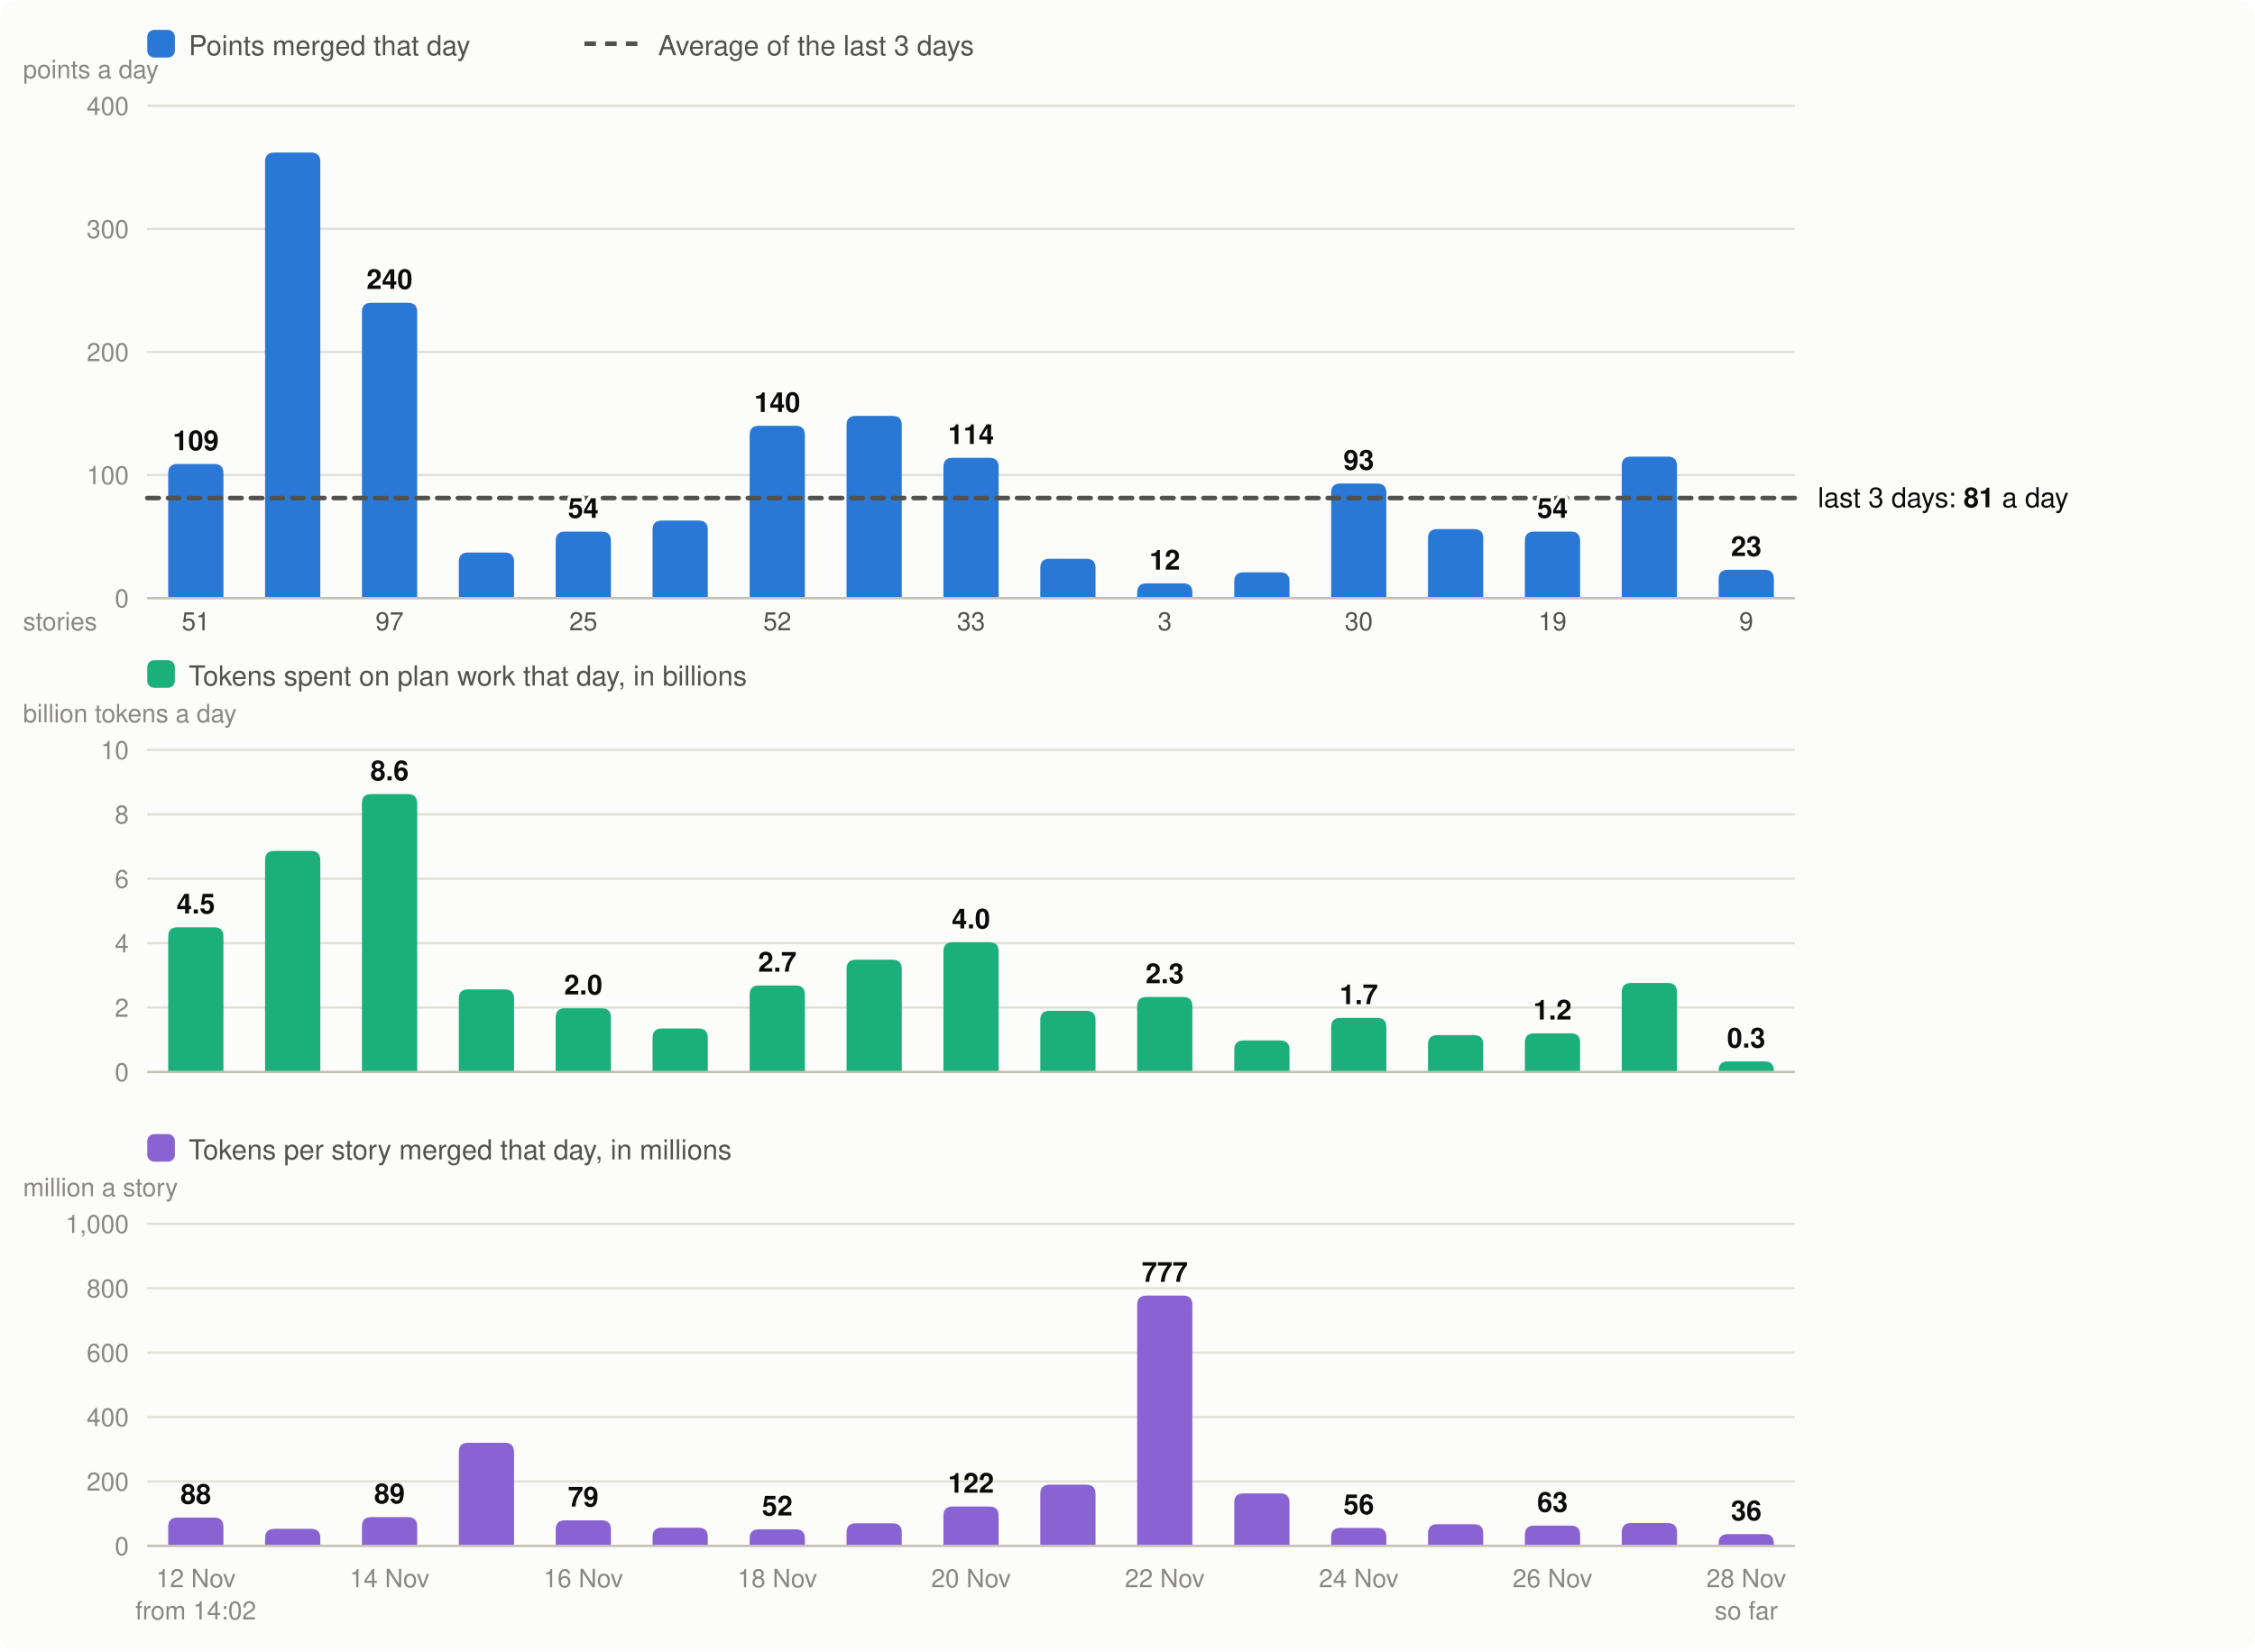
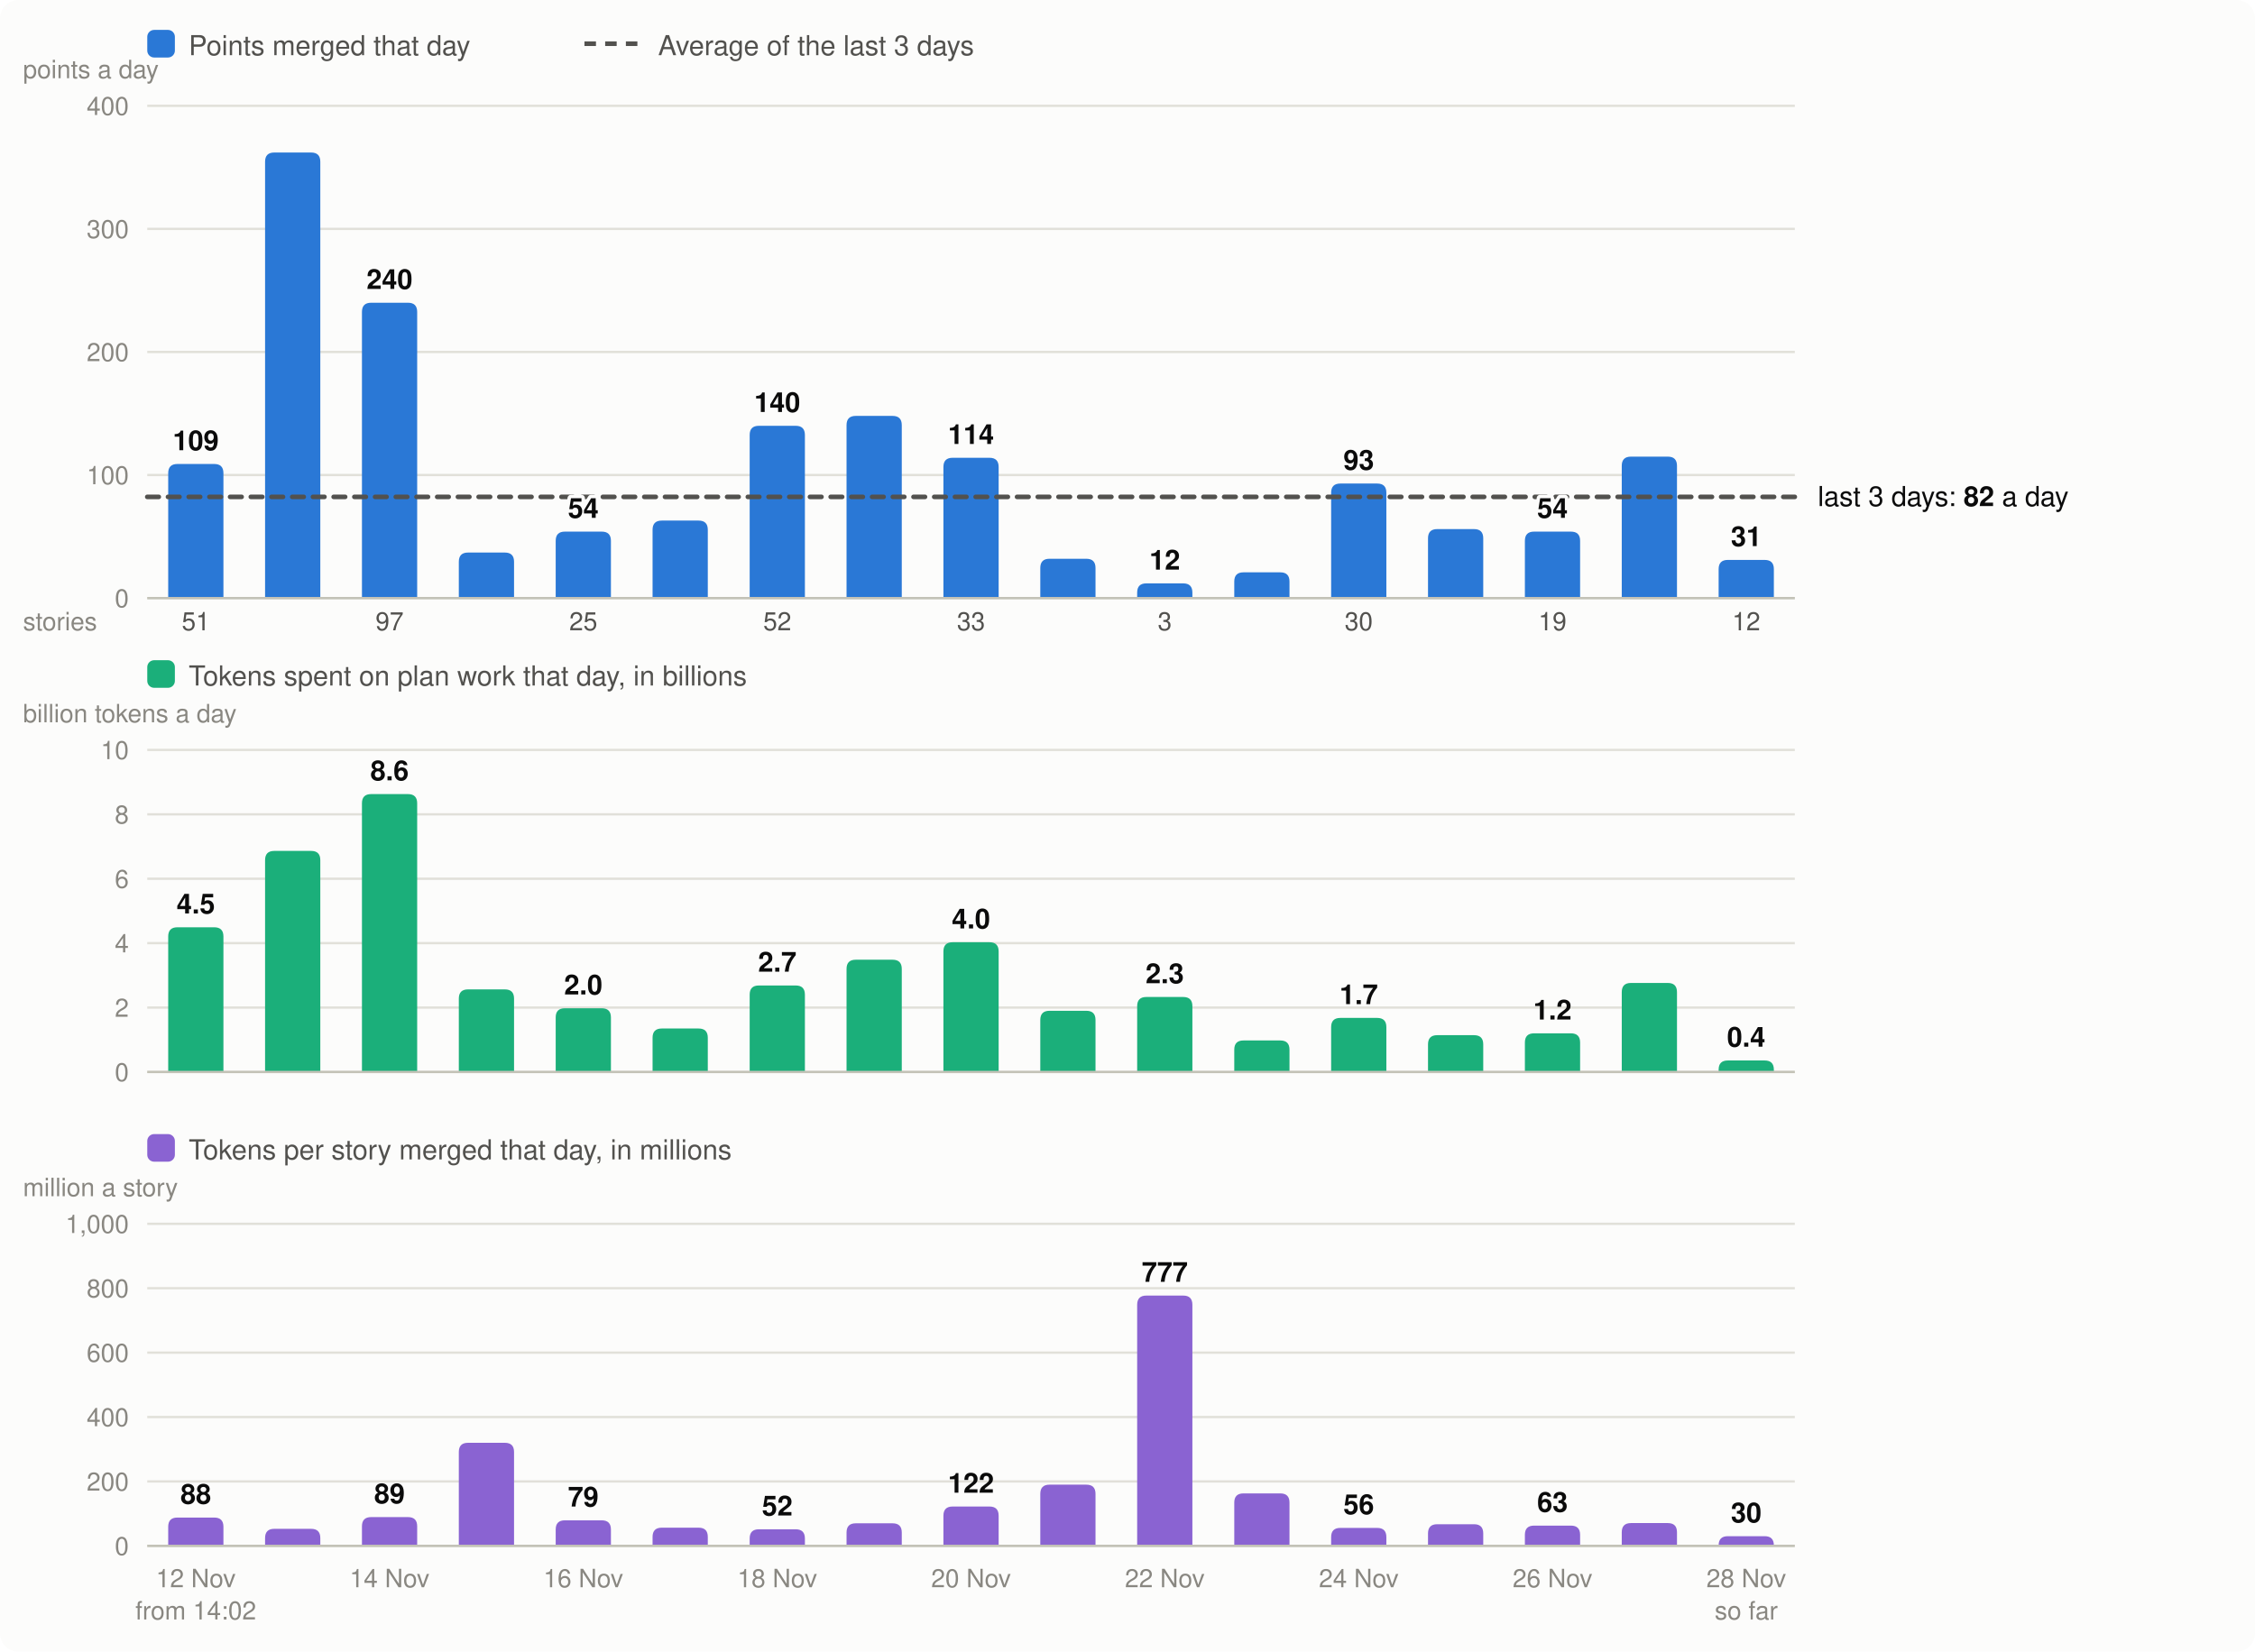
<svg xmlns="http://www.w3.org/2000/svg" viewBox="0 0 980 718" width="980" height="718" font-family="system-ui,-apple-system,Segoe UI,Helvetica,Arial,sans-serif" font-size="13" role="img" aria-label="Velocity: story points merged per day, the 3-day average; below it, the tokens spent on plan work per day and the tokens per story merged">
  <rect width="980" height="718" rx="8" fill="#fcfcfb" />
  <rect x="64" y="13" width="12" height="12" rx="3" fill="#2a78d6" />
  <text x="82" y="24" fill="#52514e" font-size="12">Points merged that day</text>
  <line x1="254" x2="278" y1="19" y2="19" stroke="#52514e" stroke-width="2" stroke-dasharray="5 4" />
  <text x="286" y="24" fill="#52514e" font-size="12">Average of the last 3 days</text>
  <line x1="64" x2="780" y1="260.0" y2="260.0" stroke="#e1e0d9" />
  <text x="56" y="264.0" text-anchor="end" fill="#898781" font-size="11">0</text>
  <line x1="64" x2="780" y1="206.5" y2="206.5" stroke="#e1e0d9" />
  <text x="56" y="210.5" text-anchor="end" fill="#898781" font-size="11">100</text>
  <line x1="64" x2="780" y1="153.0" y2="153.0" stroke="#e1e0d9" />
  <text x="56" y="157.0" text-anchor="end" fill="#898781" font-size="11">200</text>
  <line x1="64" x2="780" y1="99.5" y2="99.5" stroke="#e1e0d9" />
  <text x="56" y="103.5" text-anchor="end" fill="#898781" font-size="11">300</text>
  <line x1="64" x2="780" y1="46.0" y2="46.0" stroke="#e1e0d9" />
  <text x="56" y="50.0" text-anchor="end" fill="#898781" font-size="11">400</text>
  <text x="10" y="34" fill="#898781" font-size="11">points a day</text>
  <path d="M73.1,260.0V205.7Q73.1,201.7 77.1,201.7H93.1Q97.1,201.7 97.1,205.7V260.0Z" fill="#2a78d6" />
  <text x="85.1" y="690" text-anchor="middle" fill="#898781" font-size="11">12 Nov</text>
  <text x="85.1" y="274" text-anchor="middle" fill="#52514e" font-size="11">51</text>
  <text x="85.1" y="704" text-anchor="middle" fill="#898781" font-size="11">from 14:02</text>
  <path d="M115.2,260.0V70.3Q115.2,66.3 119.2,66.3H135.2Q139.2,66.3 139.2,70.3V260.0Z" fill="#2a78d6" />
  <path d="M157.3,260.0V135.6Q157.3,131.6 161.3,131.6H177.3Q181.3,131.6 181.3,135.6V260.0Z" fill="#2a78d6" />
  <text x="169.3" y="690" text-anchor="middle" fill="#898781" font-size="11">14 Nov</text>
  <text x="169.3" y="274" text-anchor="middle" fill="#52514e" font-size="11">97</text>
  <path d="M199.4,260.0V244.2Q199.4,240.2 203.4,240.2H219.4Q223.4,240.2 223.4,244.2V260.0Z" fill="#2a78d6" />
  <path d="M241.5,260.0V235.1Q241.5,231.1 245.5,231.1H261.5Q265.5,231.1 265.5,235.1V260.0Z" fill="#2a78d6" />
  <text x="253.5" y="690" text-anchor="middle" fill="#898781" font-size="11">16 Nov</text>
  <text x="253.5" y="274" text-anchor="middle" fill="#52514e" font-size="11">25</text>
  <path d="M283.6,260.0V230.3Q283.6,226.3 287.6,226.3H303.6Q307.6,226.3 307.6,230.3V260.0Z" fill="#2a78d6" />
  <path d="M325.8,260.0V189.1Q325.8,185.1 329.8,185.1H345.8Q349.8,185.1 349.8,189.1V260.0Z" fill="#2a78d6" />
  <text x="337.8" y="690" text-anchor="middle" fill="#898781" font-size="11">18 Nov</text>
  <text x="337.8" y="274" text-anchor="middle" fill="#52514e" font-size="11">52</text>
  <path d="M367.9,260.0V184.8Q367.9,180.8 371.9,180.8H387.9Q391.9,180.8 391.9,184.8V260.0Z" fill="#2a78d6" />
  <path d="M410.0,260.0V203.0Q410.0,199.0 414.0,199.0H430.0Q434.0,199.0 434.0,203.0V260.0Z" fill="#2a78d6" />
  <text x="422.0" y="690" text-anchor="middle" fill="#898781" font-size="11">20 Nov</text>
  <text x="422.0" y="274" text-anchor="middle" fill="#52514e" font-size="11">33</text>
  <path d="M452.1,260.0V246.9Q452.1,242.9 456.1,242.9H472.1Q476.1,242.9 476.1,246.9V260.0Z" fill="#2a78d6" />
  <path d="M494.2,260.0V257.6Q494.2,253.6 498.2,253.6H514.2Q518.2,253.6 518.2,257.6V260.0Z" fill="#2a78d6" />
  <text x="506.2" y="690" text-anchor="middle" fill="#898781" font-size="11">22 Nov</text>
  <text x="506.2" y="274" text-anchor="middle" fill="#52514e" font-size="11">3</text>
  <path d="M536.4,260.0V252.8Q536.4,248.8 540.4,248.8H556.4Q560.4,248.8 560.4,252.8V260.0Z" fill="#2a78d6" />
  <path d="M578.5,260.0V214.2Q578.5,210.2 582.5,210.2H598.5Q602.5,210.2 602.5,214.2V260.0Z" fill="#2a78d6" />
  <text x="590.5" y="690" text-anchor="middle" fill="#898781" font-size="11">24 Nov</text>
  <text x="590.5" y="274" text-anchor="middle" fill="#52514e" font-size="11">30</text>
  <path d="M620.6,260.0V234.0Q620.6,230.0 624.6,230.0H640.6Q644.6,230.0 644.6,234.0V260.0Z" fill="#2a78d6" />
  <path d="M662.7,260.0V235.1Q662.7,231.1 666.7,231.1H682.7Q686.7,231.1 686.7,235.1V260.0Z" fill="#2a78d6" />
  <text x="674.7" y="690" text-anchor="middle" fill="#898781" font-size="11">26 Nov</text>
  <text x="674.7" y="274" text-anchor="middle" fill="#52514e" font-size="11">19</text>
  <path d="M704.8,260.0V202.5Q704.8,198.5 708.8,198.5H724.8Q728.8,198.5 728.8,202.5V260.0Z" fill="#2a78d6" />
-   <path d="M746.9,260.0V251.7Q746.9,247.7 750.9,247.7H766.9Q770.9,247.7 770.9,251.7V260.0Z" fill="#2a78d6" />
+   <path d="M746.9,260.0V247.4Q746.9,243.4 750.9,243.4H766.9Q770.9,243.4 770.9,247.4V260.0Z" fill="#2a78d6" />
  <text x="758.9" y="690" text-anchor="middle" fill="#898781" font-size="11">28 Nov</text>
-   <text x="758.9" y="274" text-anchor="middle" fill="#52514e" font-size="11">9</text>
+   <text x="758.9" y="274" text-anchor="middle" fill="#52514e" font-size="11">12</text>
  <text x="758.9" y="704" text-anchor="middle" fill="#898781" font-size="11">so far</text>
  <line x1="64" x2="780" y1="260.0" y2="260.0" stroke="#c3c2b7" />
  <text x="10" y="274" fill="#898781" font-size="11">stories</text>
  <rect x="64" y="287" width="12" height="12" rx="3" fill="#1baf7a" />
  <text x="82" y="298" fill="#52514e" font-size="12">Tokens spent on plan work that day, in billions</text>
  <text x="10" y="314" fill="#898781" font-size="11">billion tokens a day</text>
  <line x1="64" x2="780" y1="466.0" y2="466.0" stroke="#e1e0d9" />
  <text x="56" y="470.0" text-anchor="end" fill="#898781" font-size="11">0</text>
  <line x1="64" x2="780" y1="438.0" y2="438.0" stroke="#e1e0d9" />
  <text x="56" y="442.0" text-anchor="end" fill="#898781" font-size="11">2</text>
  <line x1="64" x2="780" y1="410.0" y2="410.0" stroke="#e1e0d9" />
  <text x="56" y="414.0" text-anchor="end" fill="#898781" font-size="11">4</text>
  <line x1="64" x2="780" y1="382.0" y2="382.0" stroke="#e1e0d9" />
  <text x="56" y="386.0" text-anchor="end" fill="#898781" font-size="11">6</text>
  <line x1="64" x2="780" y1="354.0" y2="354.0" stroke="#e1e0d9" />
  <text x="56" y="358.0" text-anchor="end" fill="#898781" font-size="11">8</text>
  <line x1="64" x2="780" y1="326.0" y2="326.0" stroke="#e1e0d9" />
  <text x="56" y="330.0" text-anchor="end" fill="#898781" font-size="11">10</text>
  <path d="M73.1,466.0V407.1Q73.1,403.1 77.1,403.1H93.1Q97.1,403.1 97.1,407.1V466.0Z" fill="#1baf7a" />
  <text x="85.1" y="397.1" text-anchor="middle" fill="#0b0b0b" font-size="12" font-weight="600">4.5</text>
  <path d="M115.2,466.0V373.9Q115.2,369.9 119.2,369.9H135.2Q139.2,369.9 139.2,373.9V466.0Z" fill="#1baf7a" />
  <path d="M157.3,466.0V349.2Q157.3,345.2 161.3,345.2H177.3Q181.3,345.2 181.3,349.2V466.0Z" fill="#1baf7a" />
  <text x="169.3" y="339.2" text-anchor="middle" fill="#0b0b0b" font-size="12" font-weight="600">8.6</text>
  <path d="M199.4,466.0V434.1Q199.4,430.1 203.4,430.1H219.4Q223.4,430.1 223.4,434.1V466.0Z" fill="#1baf7a" />
  <path d="M241.5,466.0V442.3Q241.5,438.3 245.5,438.3H261.5Q265.5,438.3 265.5,442.3V466.0Z" fill="#1baf7a" />
  <text x="253.5" y="432.3" text-anchor="middle" fill="#0b0b0b" font-size="12" font-weight="600">2.0</text>
  <path d="M283.6,466.0V451.1Q283.6,447.1 287.6,447.1H303.6Q307.6,447.1 307.6,451.1V466.0Z" fill="#1baf7a" />
  <path d="M325.8,466.0V432.4Q325.8,428.4 329.8,428.4H345.8Q349.8,428.4 349.8,432.4V466.0Z" fill="#1baf7a" />
  <text x="337.8" y="422.4" text-anchor="middle" fill="#0b0b0b" font-size="12" font-weight="600">2.7</text>
  <path d="M367.9,466.0V421.2Q367.9,417.2 371.9,417.2H387.9Q391.9,417.2 391.9,421.2V466.0Z" fill="#1baf7a" />
  <path d="M410.0,466.0V413.6Q410.0,409.6 414.0,409.6H430.0Q434.0,409.6 434.0,413.6V466.0Z" fill="#1baf7a" />
  <text x="422.0" y="403.6" text-anchor="middle" fill="#0b0b0b" font-size="12" font-weight="600">4.0</text>
  <path d="M452.1,466.0V443.4Q452.1,439.4 456.1,439.4H472.1Q476.1,439.4 476.1,443.4V466.0Z" fill="#1baf7a" />
  <path d="M494.2,466.0V437.4Q494.2,433.4 498.2,433.4H514.2Q518.2,433.4 518.2,437.4V466.0Z" fill="#1baf7a" />
  <text x="506.2" y="427.4" text-anchor="middle" fill="#0b0b0b" font-size="12" font-weight="600">2.3</text>
  <path d="M536.4,466.0V456.3Q536.4,452.3 540.4,452.3H556.4Q560.4,452.3 560.4,456.3V466.0Z" fill="#1baf7a" />
  <path d="M578.5,466.0V446.5Q578.5,442.5 582.5,442.5H598.5Q602.5,442.5 602.5,446.5V466.0Z" fill="#1baf7a" />
  <text x="590.5" y="436.5" text-anchor="middle" fill="#0b0b0b" font-size="12" font-weight="600">1.7</text>
  <path d="M620.6,466.0V454.0Q620.6,450.0 624.6,450.0H640.6Q644.6,450.0 644.6,454.0V466.0Z" fill="#1baf7a" />
  <path d="M662.7,466.0V453.2Q662.7,449.2 666.7,449.2H682.7Q686.7,449.2 686.7,453.2V466.0Z" fill="#1baf7a" />
  <text x="674.7" y="443.2" text-anchor="middle" fill="#0b0b0b" font-size="12" font-weight="600">1.2</text>
  <path d="M704.8,466.0V431.3Q704.8,427.3 708.8,427.3H724.8Q728.8,427.3 728.8,431.3V466.0Z" fill="#1baf7a" />
-   <path d="M746.9,466.0V465.4Q746.9,461.4 750.9,461.4H766.9Q770.9,461.4 770.9,465.4V466.0Z" fill="#1baf7a" />
-   <text x="758.9" y="455.4" text-anchor="middle" fill="#0b0b0b" font-size="12" font-weight="600">0.3</text>
+   <path d="M746.9,466.0V465.0Q746.9,461.0 750.9,461.0H766.9Q770.9,461.0 770.9,465.0V466.0Z" fill="#1baf7a" />
+   <text x="758.9" y="455.0" text-anchor="middle" fill="#0b0b0b" font-size="12" font-weight="600">0.4</text>
  <line x1="64" x2="780" y1="466.0" y2="466.0" stroke="#c3c2b7" />
  <rect x="64" y="493" width="12" height="12" rx="3" fill="#8a63d2" />
  <text x="82" y="504" fill="#52514e" font-size="12">Tokens per story merged that day, in millions</text>
  <text x="10" y="520" fill="#898781" font-size="11">million a story</text>
  <line x1="64" x2="780" y1="672.0" y2="672.0" stroke="#e1e0d9" />
  <text x="56" y="676.0" text-anchor="end" fill="#898781" font-size="11">0</text>
  <line x1="64" x2="780" y1="644.0" y2="644.0" stroke="#e1e0d9" />
  <text x="56" y="648.0" text-anchor="end" fill="#898781" font-size="11">200</text>
  <line x1="64" x2="780" y1="616.0" y2="616.0" stroke="#e1e0d9" />
  <text x="56" y="620.0" text-anchor="end" fill="#898781" font-size="11">400</text>
  <line x1="64" x2="780" y1="588.0" y2="588.0" stroke="#e1e0d9" />
  <text x="56" y="592.0" text-anchor="end" fill="#898781" font-size="11">600</text>
  <line x1="64" x2="780" y1="560.0" y2="560.0" stroke="#e1e0d9" />
  <text x="56" y="564.0" text-anchor="end" fill="#898781" font-size="11">800</text>
  <line x1="64" x2="780" y1="532.0" y2="532.0" stroke="#e1e0d9" />
  <text x="56" y="536.0" text-anchor="end" fill="#898781" font-size="11">1,000</text>
  <path d="M73.1,672.0V663.7Q73.1,659.7 77.1,659.7H93.1Q97.1,659.7 97.1,663.7V672.0Z" fill="#8a63d2" />
  <text x="85.1" y="653.7" text-anchor="middle" fill="#0b0b0b" font-size="12" font-weight="600">88</text>
  <path d="M115.2,672.0V668.6Q115.2,664.6 119.2,664.6H135.2Q139.2,664.6 139.2,668.6V672.0Z" fill="#8a63d2" />
  <path d="M157.3,672.0V663.5Q157.3,659.5 161.3,659.5H177.3Q181.3,659.5 181.3,663.5V672.0Z" fill="#8a63d2" />
  <text x="169.3" y="653.5" text-anchor="middle" fill="#0b0b0b" font-size="12" font-weight="600">89</text>
  <path d="M199.4,672.0V631.2Q199.4,627.2 203.4,627.2H219.4Q223.4,627.2 223.4,631.2V672.0Z" fill="#8a63d2" />
  <path d="M241.5,672.0V664.9Q241.5,660.9 245.5,660.9H261.5Q265.5,660.9 265.5,664.9V672.0Z" fill="#8a63d2" />
  <text x="253.5" y="654.9" text-anchor="middle" fill="#0b0b0b" font-size="12" font-weight="600">79</text>
  <path d="M283.6,672.0V668.1Q283.6,664.1 287.6,664.1H303.6Q307.6,664.1 307.6,668.1V672.0Z" fill="#8a63d2" />
  <path d="M325.8,672.0V668.8Q325.8,664.8 329.8,664.8H345.8Q349.8,664.8 349.8,668.8V672.0Z" fill="#8a63d2" />
  <text x="337.8" y="658.8" text-anchor="middle" fill="#0b0b0b" font-size="12" font-weight="600">52</text>
  <path d="M367.9,672.0V666.2Q367.9,662.2 371.9,662.2H387.9Q391.9,662.2 391.9,666.2V672.0Z" fill="#8a63d2" />
  <path d="M410.0,672.0V658.9Q410.0,654.9 414.0,654.9H430.0Q434.0,654.9 434.0,658.9V672.0Z" fill="#8a63d2" />
  <text x="422.0" y="648.9" text-anchor="middle" fill="#0b0b0b" font-size="12" font-weight="600">122</text>
  <path d="M452.1,672.0V649.4Q452.1,645.4 456.1,645.4H472.1Q476.1,645.4 476.1,649.4V672.0Z" fill="#8a63d2" />
  <path d="M494.2,672.0V567.2Q494.2,563.2 498.2,563.2H514.2Q518.2,563.2 518.2,567.2V672.0Z" fill="#8a63d2" />
  <text x="506.2" y="557.2" text-anchor="middle" fill="#0b0b0b" font-size="12" font-weight="600">777</text>
  <path d="M536.4,672.0V653.2Q536.4,649.2 540.4,649.2H556.4Q560.4,649.2 560.4,653.2V672.0Z" fill="#8a63d2" />
  <path d="M578.5,672.0V668.2Q578.5,664.2 582.5,664.2H598.5Q602.5,664.2 602.5,668.2V672.0Z" fill="#8a63d2" />
  <text x="590.5" y="658.2" text-anchor="middle" fill="#0b0b0b" font-size="12" font-weight="600">56</text>
  <path d="M620.6,672.0V666.6Q620.6,662.6 624.6,662.6H640.6Q644.6,662.6 644.6,666.6V672.0Z" fill="#8a63d2" />
  <path d="M662.7,672.0V667.2Q662.7,663.2 666.7,663.2H682.7Q686.7,663.2 686.7,667.2V672.0Z" fill="#8a63d2" />
  <text x="674.7" y="657.2" text-anchor="middle" fill="#0b0b0b" font-size="12" font-weight="600">63</text>
  <path d="M704.8,672.0V666.1Q704.8,662.1 708.8,662.1H724.8Q728.8,662.1 728.8,666.1V672.0Z" fill="#8a63d2" />
-   <path d="M746.9,672.0V670.9Q746.9,666.9 750.9,666.9H766.9Q770.9,666.9 770.9,670.9V672.0Z" fill="#8a63d2" />
-   <text x="758.9" y="660.9" text-anchor="middle" fill="#0b0b0b" font-size="12" font-weight="600">36</text>
+   <path d="M746.9,672.0V671.8Q746.9,667.8 750.9,667.8H766.9Q770.9,667.8 770.9,671.8V672.0Z" fill="#8a63d2" />
+   <text x="758.9" y="661.8" text-anchor="middle" fill="#0b0b0b" font-size="12" font-weight="600">30</text>
  <line x1="64" x2="780" y1="672.0" y2="672.0" stroke="#c3c2b7" />
-   <line x1="64" x2="780" y1="216.5" y2="216.5" stroke="#52514e" stroke-width="2" stroke-dasharray="5 4" stroke-linecap="round" />
-   <text x="790" y="220.5" fill="#0b0b0b" font-size="12">last 3 days: <tspan font-weight="600">81</tspan> a day</text>
+   <line x1="64" x2="780" y1="216.0" y2="216.0" stroke="#52514e" stroke-width="2" stroke-dasharray="5 4" stroke-linecap="round" />
+   <text x="790" y="220.0" fill="#0b0b0b" font-size="12">last 3 days: <tspan font-weight="600">82</tspan> a day</text>
  <text x="85.1" y="195.7" text-anchor="middle" fill="#0b0b0b" font-size="12" font-weight="600" stroke="#fcfcfb" stroke-width="3" stroke-linejoin="round" paint-order="stroke">109</text>
  <text x="169.3" y="125.6" text-anchor="middle" fill="#0b0b0b" font-size="12" font-weight="600" stroke="#fcfcfb" stroke-width="3" stroke-linejoin="round" paint-order="stroke">240</text>
  <text x="253.5" y="225.1" text-anchor="middle" fill="#0b0b0b" font-size="12" font-weight="600" stroke="#fcfcfb" stroke-width="3" stroke-linejoin="round" paint-order="stroke">54</text>
  <text x="337.8" y="179.1" text-anchor="middle" fill="#0b0b0b" font-size="12" font-weight="600" stroke="#fcfcfb" stroke-width="3" stroke-linejoin="round" paint-order="stroke">140</text>
  <text x="422.0" y="193.0" text-anchor="middle" fill="#0b0b0b" font-size="12" font-weight="600" stroke="#fcfcfb" stroke-width="3" stroke-linejoin="round" paint-order="stroke">114</text>
  <text x="506.2" y="247.6" text-anchor="middle" fill="#0b0b0b" font-size="12" font-weight="600" stroke="#fcfcfb" stroke-width="3" stroke-linejoin="round" paint-order="stroke">12</text>
  <text x="590.5" y="204.2" text-anchor="middle" fill="#0b0b0b" font-size="12" font-weight="600" stroke="#fcfcfb" stroke-width="3" stroke-linejoin="round" paint-order="stroke">93</text>
  <text x="674.7" y="225.1" text-anchor="middle" fill="#0b0b0b" font-size="12" font-weight="600" stroke="#fcfcfb" stroke-width="3" stroke-linejoin="round" paint-order="stroke">54</text>
-   <text x="758.9" y="241.7" text-anchor="middle" fill="#0b0b0b" font-size="12" font-weight="600" stroke="#fcfcfb" stroke-width="3" stroke-linejoin="round" paint-order="stroke">23</text>
+   <text x="758.9" y="237.4" text-anchor="middle" fill="#0b0b0b" font-size="12" font-weight="600" stroke="#fcfcfb" stroke-width="3" stroke-linejoin="round" paint-order="stroke">31</text>
</svg>
